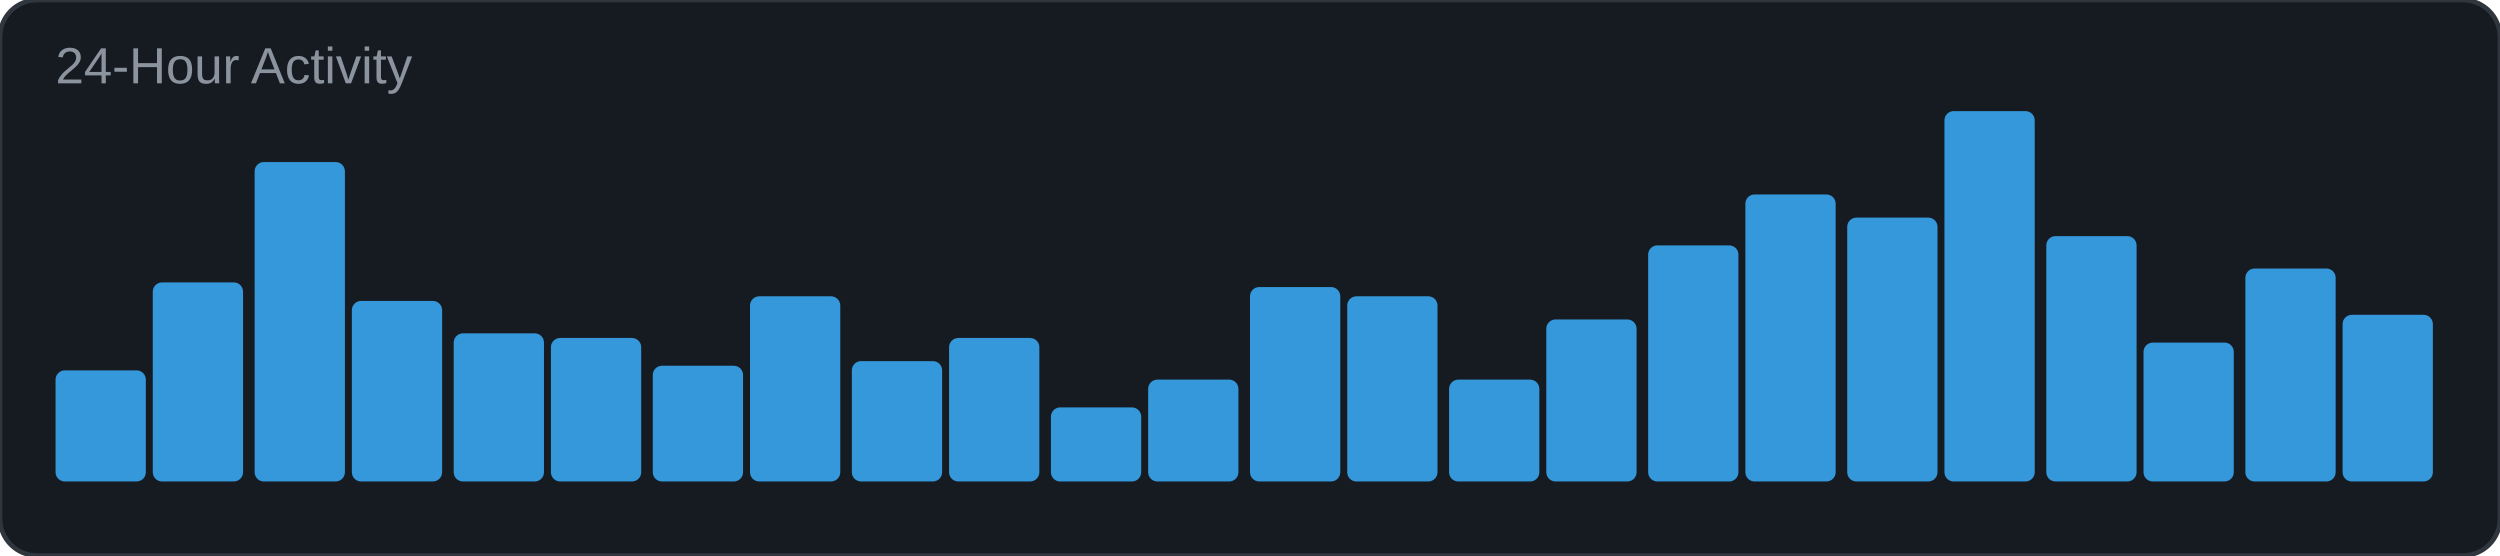
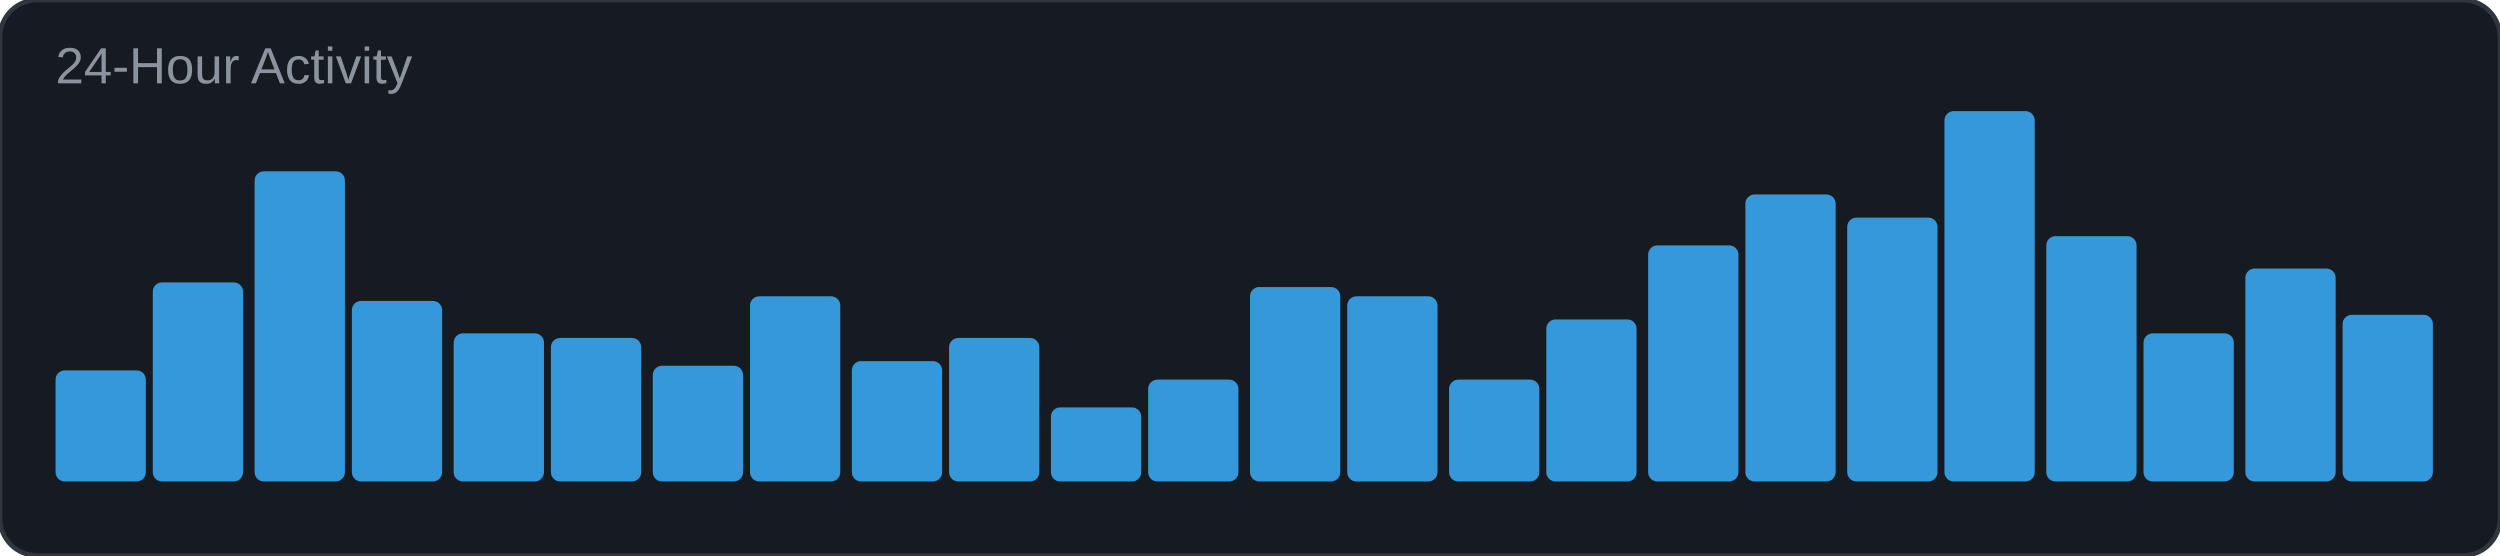
<svg xmlns="http://www.w3.org/2000/svg" width="540" height="120" viewBox="0 0 540 120">
  <rect width="540" height="120" rx="8" fill="#161b22" />
  <rect width="540" height="120" rx="8" fill="none" stroke="#30363d" stroke-width="1" />
  <text x="12" y="18" font-family="Arial, sans-serif" font-size="11" fill="#8b949e">24-Hour Activity</text>
  <rect x="12" y="80" width="19.5" height="24" rx="2" fill="#3498db" />
  <rect x="33" y="61" width="19.5" height="43" rx="2" fill="#3498db" />
-   <rect x="55" y="35" width="19.5" height="69" rx="2" fill="#3498db" />
+   <rect x="55" y="37" width="19.5" height="67" rx="2" fill="#3498db" />
  <rect x="76" y="65" width="19.5" height="39" rx="2" fill="#3498db" />
  <rect x="98" y="72" width="19.5" height="32" rx="2" fill="#3498db" />
  <rect x="119" y="73" width="19.5" height="31" rx="2" fill="#3498db" />
  <rect x="141" y="79" width="19.5" height="25" rx="2" fill="#3498db" />
  <rect x="162" y="64" width="19.5" height="40" rx="2" fill="#3498db" />
  <rect x="184" y="78" width="19.5" height="26" rx="2" fill="#3498db" />
  <rect x="205" y="73" width="19.5" height="31" rx="2" fill="#3498db" />
  <rect x="227" y="88" width="19.5" height="16" rx="2" fill="#3498db" />
  <rect x="248" y="82" width="19.5" height="22" rx="2" fill="#3498db" />
  <rect x="270" y="62" width="19.5" height="42" rx="2" fill="#3498db" />
  <rect x="291" y="64" width="19.5" height="40" rx="2" fill="#3498db" />
  <rect x="313" y="82" width="19.5" height="22" rx="2" fill="#3498db" />
  <rect x="334" y="69" width="19.5" height="35" rx="2" fill="#3498db" />
  <rect x="356" y="53" width="19.5" height="51" rx="2" fill="#3498db" />
  <rect x="377" y="42" width="19.5" height="62" rx="2" fill="#3498db" />
  <rect x="399" y="47" width="19.5" height="57" rx="2" fill="#3498db" />
  <rect x="420" y="24" width="19.5" height="80" rx="2" fill="#3498db" />
  <rect x="442" y="51" width="19.5" height="53" rx="2" fill="#3498db" />
-   <rect x="463" y="74" width="19.5" height="30" rx="2" fill="#3498db" />
+   <rect x="463" y="72" width="19.5" height="32" rx="2" fill="#3498db" />
  <rect x="485" y="58" width="19.5" height="46" rx="2" fill="#3498db" />
  <rect x="506" y="68" width="19.5" height="36" rx="2" fill="#3498db" />
</svg>
